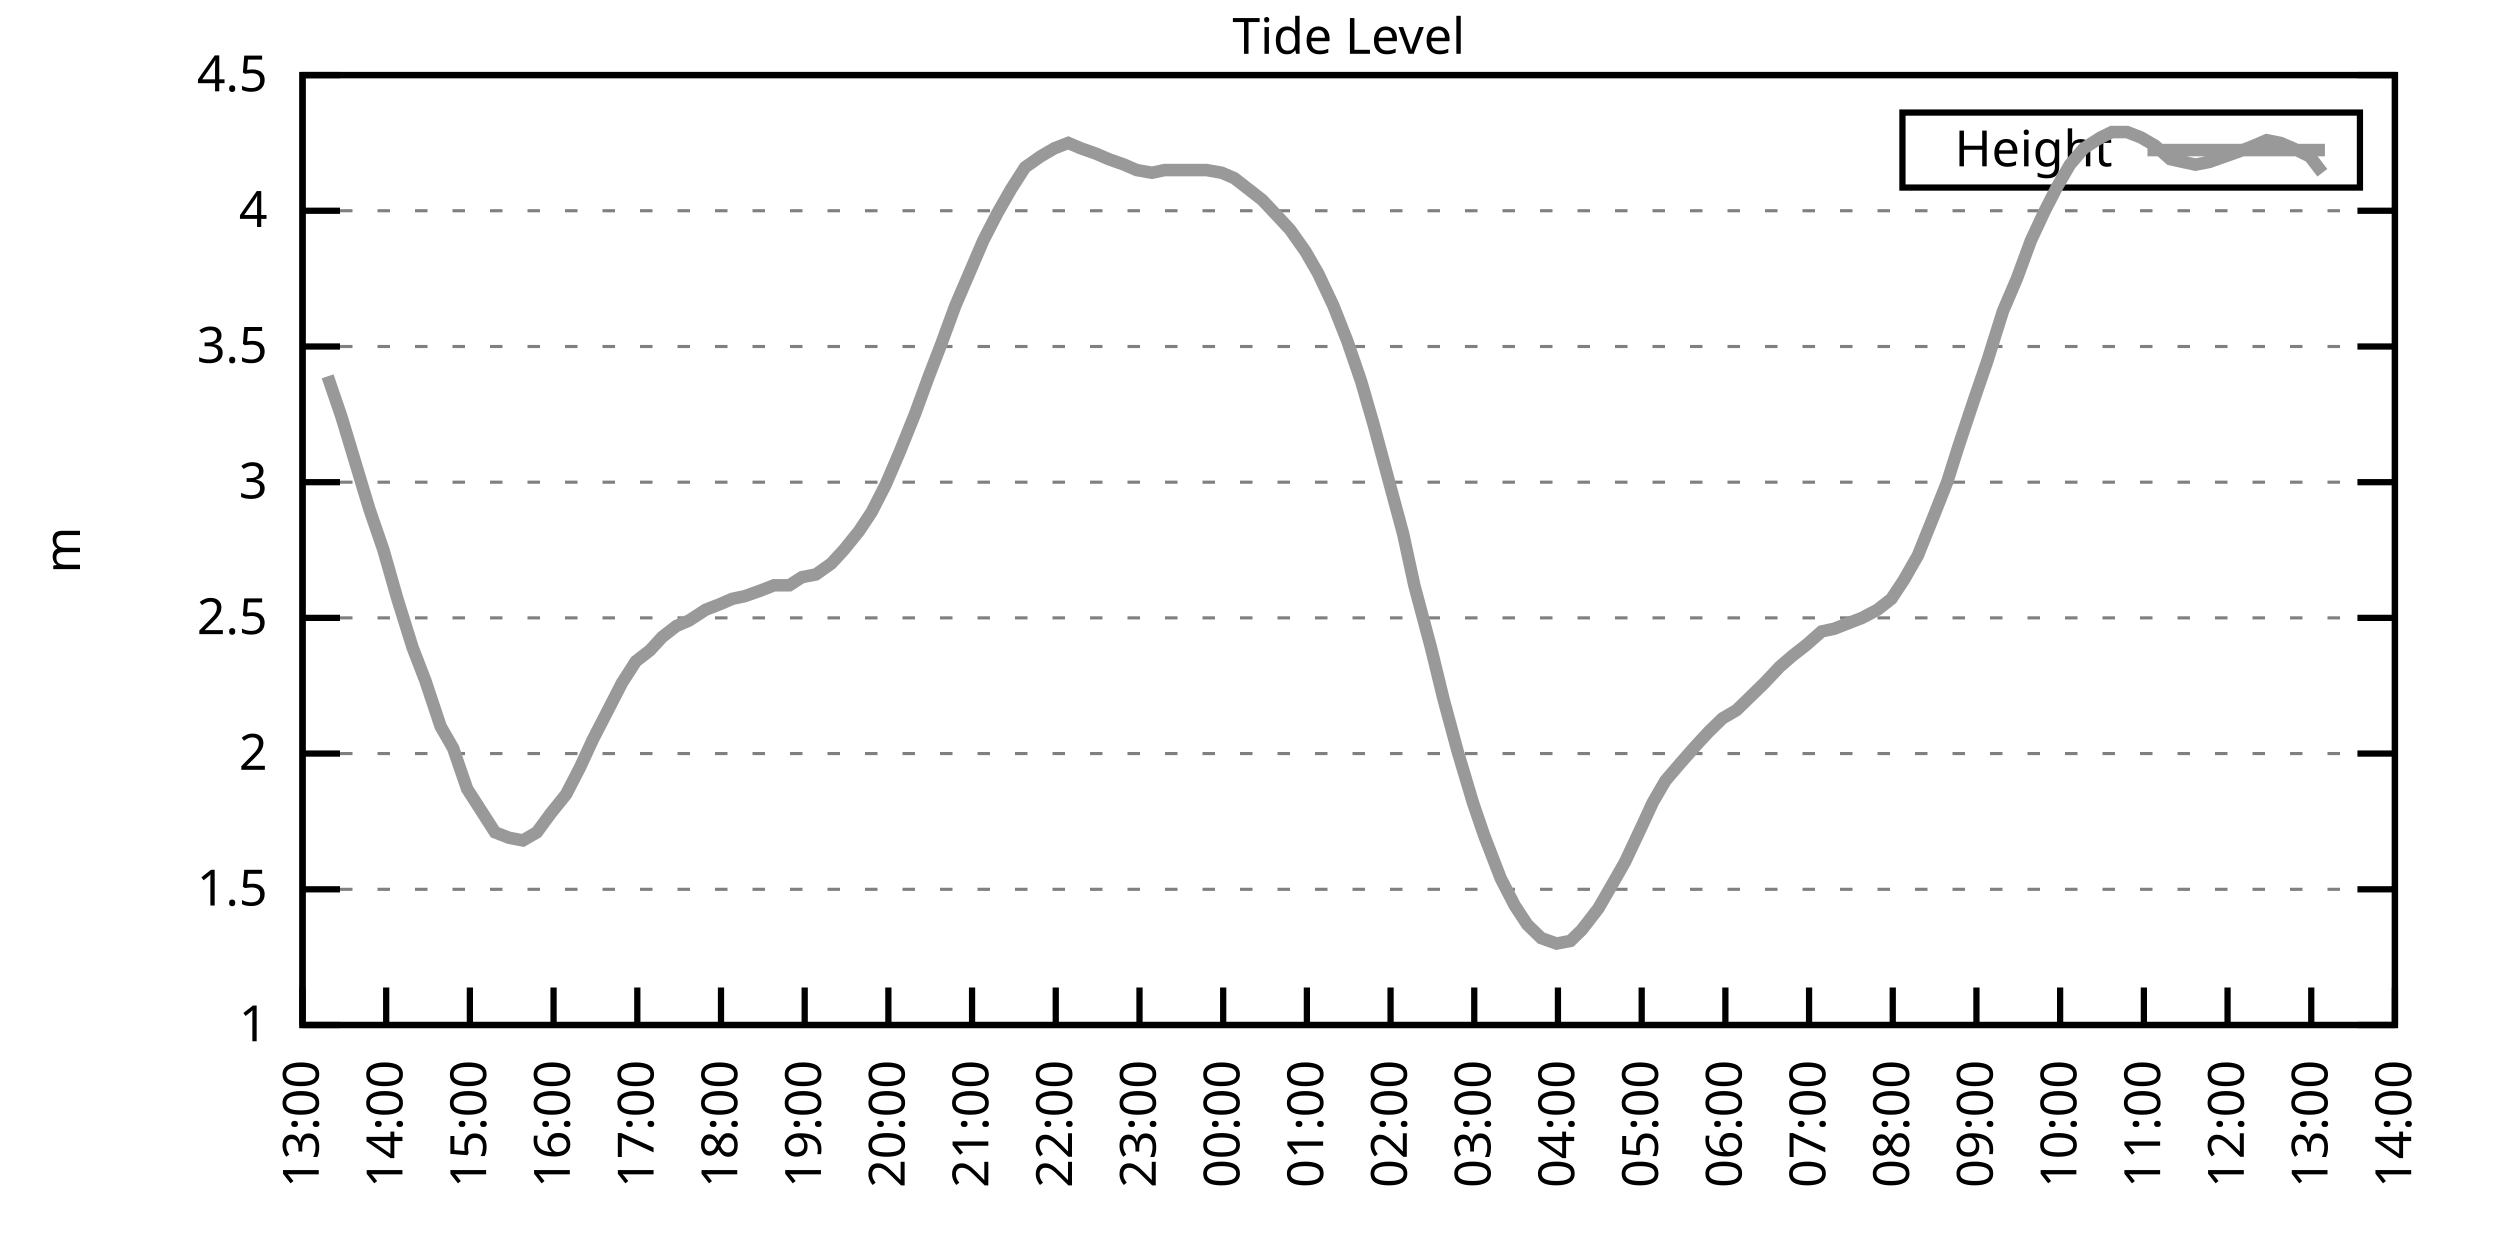
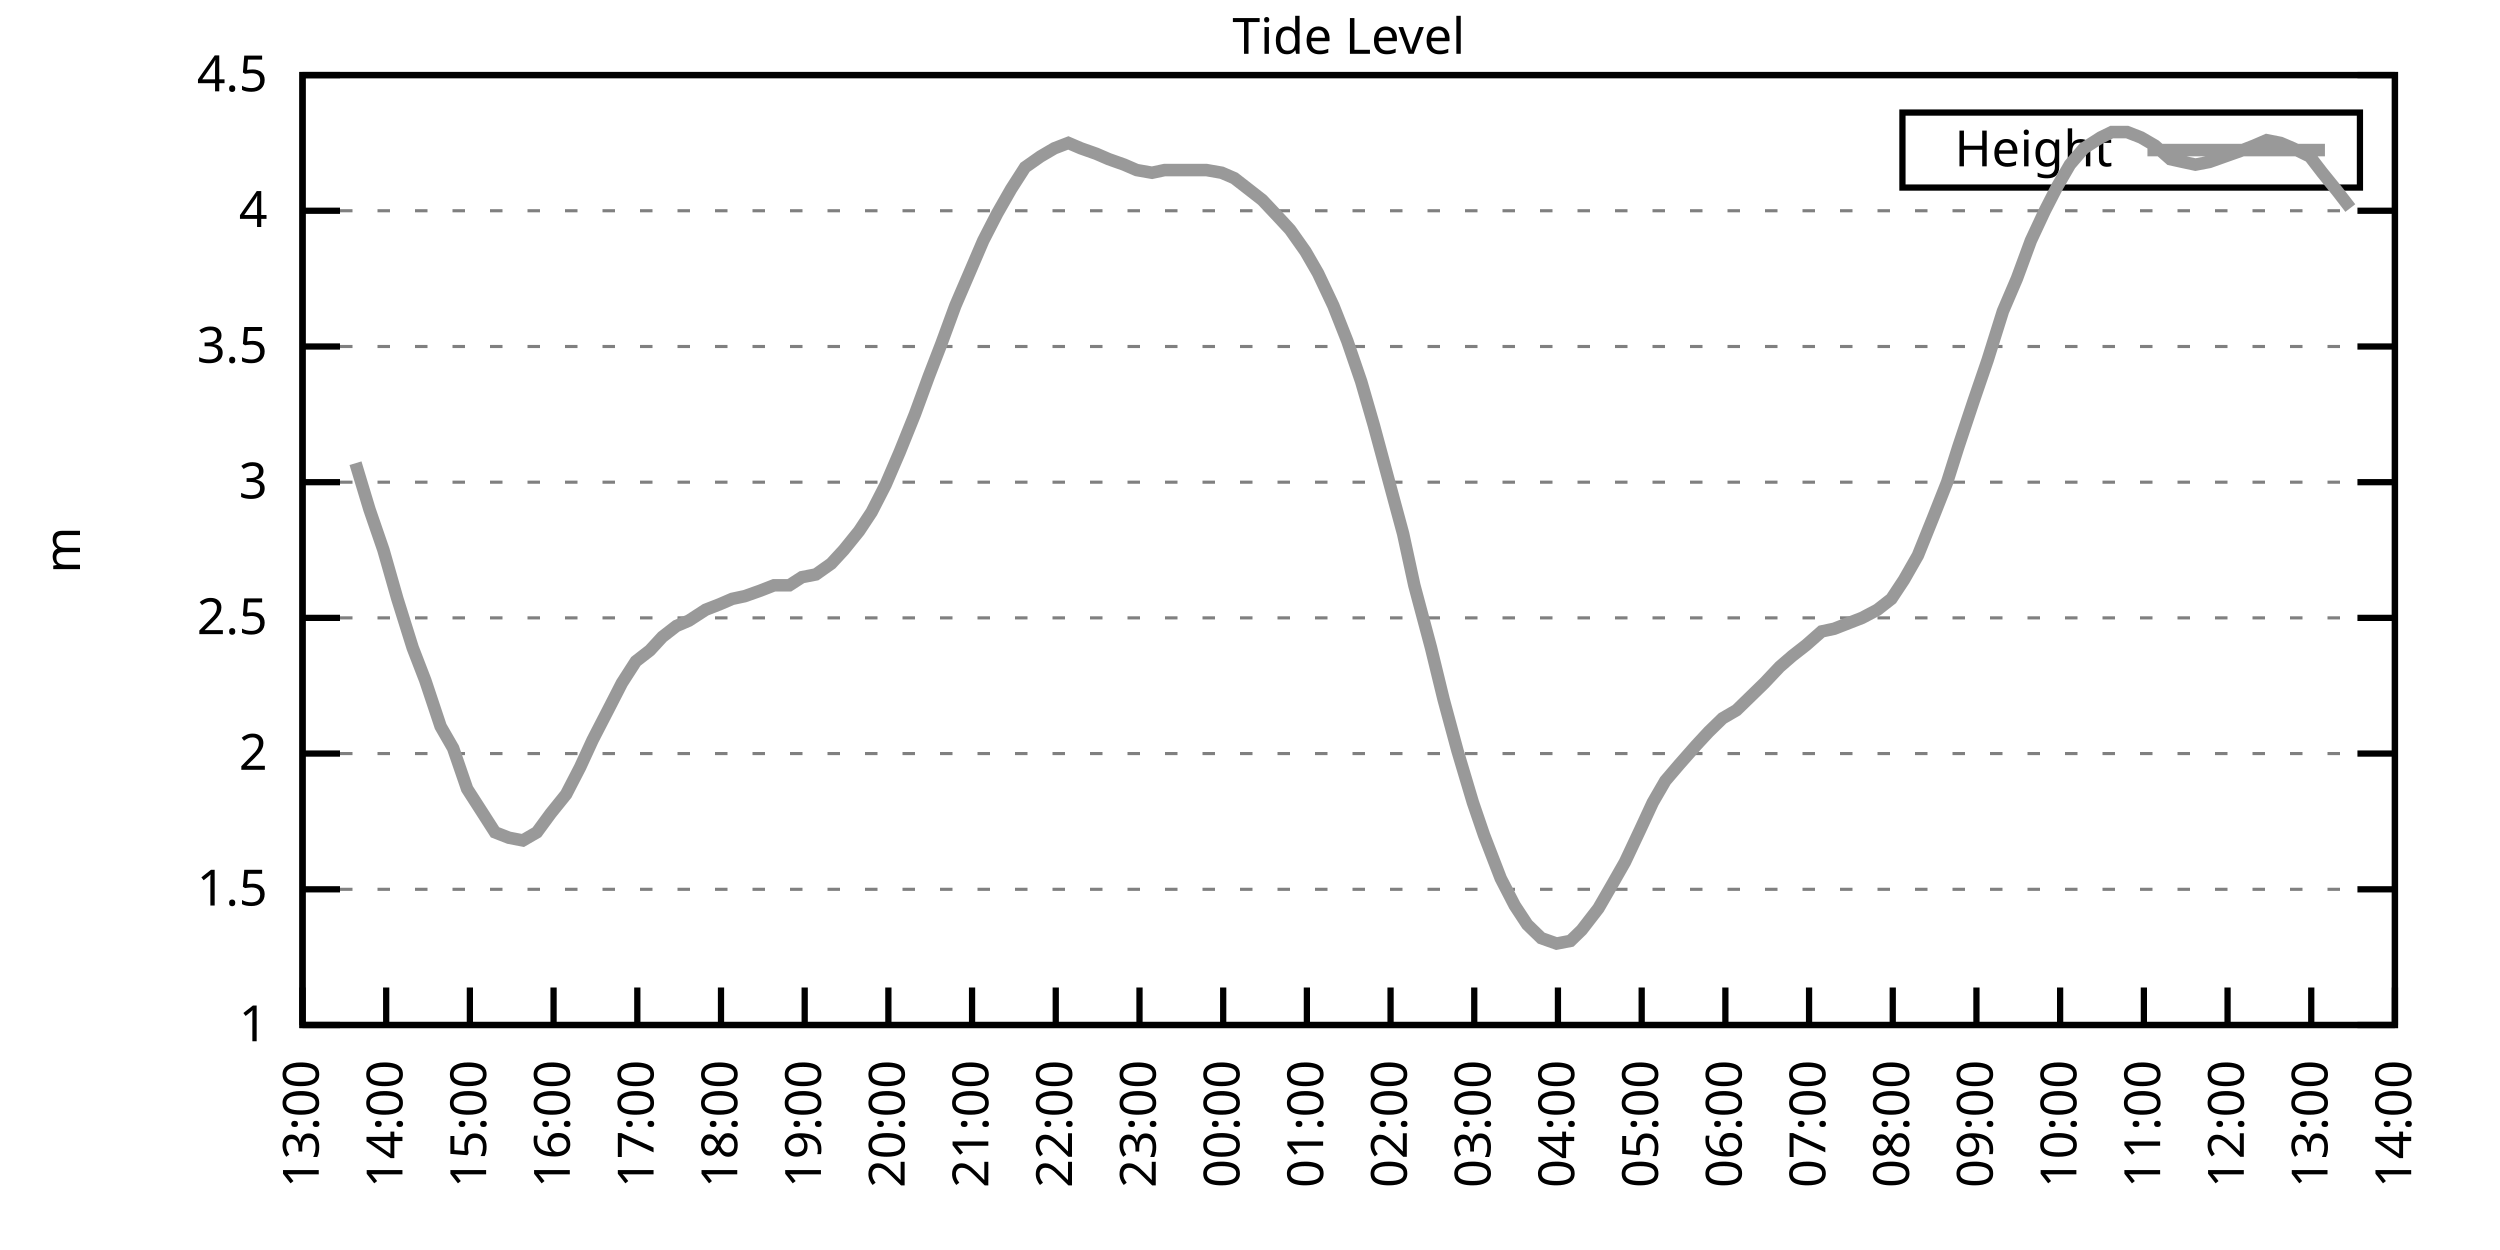
<svg xmlns="http://www.w3.org/2000/svg" xmlns:xlink="http://www.w3.org/1999/xlink" width="400" height="200" viewBox="0 0 400 200">
  <g id="gnuplot_canvas">
    <rect x="0" y="0" width="400" height="200" fill="none" />
    <defs>
      <circle id="gpDot" r="0.5" stroke-width="0.5" stroke="currentColor" />
      <path id="gpPt0" stroke-width="0.333" stroke="currentColor" d="M-1,0 h2 M0,-1 v2" />
      <path id="gpPt1" stroke-width="0.333" stroke="currentColor" d="M-1,-1 L1,1 M1,-1 L-1,1" />
      <path id="gpPt2" stroke-width="0.333" stroke="currentColor" d="M-1,0 L1,0 M0,-1 L0,1 M-1,-1 L1,1 M-1,1 L1,-1" />
      <rect id="gpPt3" stroke-width="0.333" stroke="currentColor" x="-1" y="-1" width="2" height="2" />
      <rect id="gpPt4" stroke-width="0.333" stroke="currentColor" fill="currentColor" x="-1" y="-1" width="2" height="2" />
      <circle id="gpPt5" stroke-width="0.333" stroke="currentColor" cx="0" cy="0" r="1" />
      <use xlink:href="#gpPt5" id="gpPt6" fill="currentColor" stroke="none" />
      <path id="gpPt7" stroke-width="0.333" stroke="currentColor" d="M0,-1.33 L-1.33,0.67 L1.33,0.67 z" />
      <use xlink:href="#gpPt7" id="gpPt8" fill="currentColor" stroke="none" />
      <use xlink:href="#gpPt7" id="gpPt9" stroke="currentColor" transform="rotate(180)" />
      <use xlink:href="#gpPt9" id="gpPt10" fill="currentColor" stroke="none" />
      <use xlink:href="#gpPt3" id="gpPt11" stroke="currentColor" transform="rotate(45)" />
      <use xlink:href="#gpPt11" id="gpPt12" fill="currentColor" stroke="none" />
      <path id="gpPt13" stroke-width="0.333" stroke="currentColor" d="M0,1.330 L1.265,0.411 L0.782,-1.067 L-0.782,-1.076 L-1.265,0.411 z" />
      <use xlink:href="#gpPt13" id="gpPt14" fill="currentColor" stroke="none" />
      <filter id="textbox" filterUnits="objectBoundingBox" x="0" y="0" height="1" width="1">
        <feFlood flood-color="white" flood-opacity="1" result="bgnd" />
        <feComposite in="SourceGraphic" in2="bgnd" operator="atop" />
      </filter>
      <filter id="greybox" filterUnits="objectBoundingBox" x="0" y="0" height="1" width="1">
        <feFlood flood-color="lightgrey" flood-opacity="1" result="grey" />
        <feComposite in="SourceGraphic" in2="grey" operator="atop" />
      </filter>
    </defs>
    <g fill="none" color="white" stroke="currentColor" stroke-width="1.00" stroke-linecap="butt" stroke-linejoin="miter">
</g>
    <g fill="none" color="black" stroke="currentColor" stroke-width="1.00" stroke-linecap="butt" stroke-linejoin="miter">
      <g stroke="none" shape-rendering="crispEdges">
        <polygon fill="rgb(255, 255, 255)" points="48.40,164.00 383.18,164.00 383.18,12.02 48.40,12.02 " />
      </g>
    </g>
    <g fill="none" color="black" stroke="currentColor" stroke-width="1.00" stroke-linecap="butt" stroke-linejoin="miter">
</g>
    <g fill="none" color="black" stroke="black" stroke-width="0.50" stroke-linecap="butt" stroke-linejoin="miter">
</g>
    <g fill="none" color="gray" stroke="currentColor" stroke-width="0.50" stroke-linecap="butt" stroke-linejoin="miter">
      <path stroke="gray" stroke-dasharray="2,4" class="gridline" d="M48.40,164.00 L383.19,164.00  " />
    </g>
    <g fill="none" color="gray" stroke="gray" stroke-width="1.00" stroke-linecap="butt" stroke-linejoin="miter">
</g>
    <g fill="none" color="black" stroke="currentColor" stroke-width="1.00" stroke-linecap="butt" stroke-linejoin="miter">
      <path stroke="black" d="M48.40,164.00 L54.40,164.00 M383.19,164.00 L377.19,164.00  " />
      <g transform="translate(42.80,166.60)" stroke="none" fill="black" font-family="Sans" font-size="8.00" text-anchor="end">
        <text>
          <tspan font-family="Sans"> 1</tspan>
        </text>
      </g>
    </g>
    <g fill="none" color="black" stroke="currentColor" stroke-width="1.00" stroke-linecap="butt" stroke-linejoin="miter">
</g>
    <g fill="none" color="black" stroke="black" stroke-width="0.50" stroke-linecap="butt" stroke-linejoin="miter">
</g>
    <g fill="none" color="gray" stroke="currentColor" stroke-width="0.50" stroke-linecap="butt" stroke-linejoin="miter">
      <path stroke="gray" stroke-dasharray="2,4" class="gridline" d="M48.40,142.29 L383.19,142.29  " />
    </g>
    <g fill="none" color="gray" stroke="gray" stroke-width="1.00" stroke-linecap="butt" stroke-linejoin="miter">
</g>
    <g fill="none" color="black" stroke="currentColor" stroke-width="1.00" stroke-linecap="butt" stroke-linejoin="miter">
      <path stroke="black" d="M48.40,142.29 L54.40,142.29 M383.19,142.29 L377.19,142.29  " />
      <g transform="translate(42.80,144.89)" stroke="none" fill="black" font-family="Sans" font-size="8.00" text-anchor="end">
        <text>
          <tspan font-family="Sans"> 1.5</tspan>
        </text>
      </g>
    </g>
    <g fill="none" color="black" stroke="currentColor" stroke-width="1.00" stroke-linecap="butt" stroke-linejoin="miter">
</g>
    <g fill="none" color="black" stroke="black" stroke-width="0.50" stroke-linecap="butt" stroke-linejoin="miter">
</g>
    <g fill="none" color="gray" stroke="currentColor" stroke-width="0.50" stroke-linecap="butt" stroke-linejoin="miter">
      <path stroke="gray" stroke-dasharray="2,4" class="gridline" d="M48.40,120.57 L383.19,120.57  " />
    </g>
    <g fill="none" color="gray" stroke="gray" stroke-width="1.00" stroke-linecap="butt" stroke-linejoin="miter">
</g>
    <g fill="none" color="black" stroke="currentColor" stroke-width="1.00" stroke-linecap="butt" stroke-linejoin="miter">
      <path stroke="black" d="M48.40,120.57 L54.40,120.57 M383.19,120.57 L377.19,120.57  " />
      <g transform="translate(42.80,123.17)" stroke="none" fill="black" font-family="Sans" font-size="8.00" text-anchor="end">
        <text>
          <tspan font-family="Sans"> 2</tspan>
        </text>
      </g>
    </g>
    <g fill="none" color="black" stroke="currentColor" stroke-width="1.00" stroke-linecap="butt" stroke-linejoin="miter">
</g>
    <g fill="none" color="black" stroke="black" stroke-width="0.50" stroke-linecap="butt" stroke-linejoin="miter">
</g>
    <g fill="none" color="gray" stroke="currentColor" stroke-width="0.50" stroke-linecap="butt" stroke-linejoin="miter">
      <path stroke="gray" stroke-dasharray="2,4" class="gridline" d="M48.40,98.86 L383.19,98.86  " />
    </g>
    <g fill="none" color="gray" stroke="gray" stroke-width="1.00" stroke-linecap="butt" stroke-linejoin="miter">
</g>
    <g fill="none" color="black" stroke="currentColor" stroke-width="1.00" stroke-linecap="butt" stroke-linejoin="miter">
      <path stroke="black" d="M48.40,98.86 L54.40,98.86 M383.19,98.86 L377.19,98.86  " />
      <g transform="translate(42.80,101.46)" stroke="none" fill="black" font-family="Sans" font-size="8.00" text-anchor="end">
        <text>
          <tspan font-family="Sans"> 2.5</tspan>
        </text>
      </g>
    </g>
    <g fill="none" color="black" stroke="currentColor" stroke-width="1.00" stroke-linecap="butt" stroke-linejoin="miter">
</g>
    <g fill="none" color="black" stroke="black" stroke-width="0.50" stroke-linecap="butt" stroke-linejoin="miter">
</g>
    <g fill="none" color="gray" stroke="currentColor" stroke-width="0.50" stroke-linecap="butt" stroke-linejoin="miter">
      <path stroke="gray" stroke-dasharray="2,4" class="gridline" d="M48.40,77.15 L383.19,77.15  " />
    </g>
    <g fill="none" color="gray" stroke="gray" stroke-width="1.00" stroke-linecap="butt" stroke-linejoin="miter">
</g>
    <g fill="none" color="black" stroke="currentColor" stroke-width="1.00" stroke-linecap="butt" stroke-linejoin="miter">
      <path stroke="black" d="M48.40,77.15 L54.40,77.15 M383.19,77.15 L377.19,77.15  " />
      <g transform="translate(42.80,79.75)" stroke="none" fill="black" font-family="Sans" font-size="8.00" text-anchor="end">
        <text>
          <tspan font-family="Sans"> 3</tspan>
        </text>
      </g>
    </g>
    <g fill="none" color="black" stroke="currentColor" stroke-width="1.00" stroke-linecap="butt" stroke-linejoin="miter">
</g>
    <g fill="none" color="black" stroke="black" stroke-width="0.50" stroke-linecap="butt" stroke-linejoin="miter">
</g>
    <g fill="none" color="gray" stroke="currentColor" stroke-width="0.50" stroke-linecap="butt" stroke-linejoin="miter">
      <path stroke="gray" stroke-dasharray="2,4" class="gridline" d="M48.40,55.44 L383.19,55.44  " />
    </g>
    <g fill="none" color="gray" stroke="gray" stroke-width="1.00" stroke-linecap="butt" stroke-linejoin="miter">
</g>
    <g fill="none" color="black" stroke="currentColor" stroke-width="1.00" stroke-linecap="butt" stroke-linejoin="miter">
      <path stroke="black" d="M48.40,55.44 L54.40,55.44 M383.19,55.44 L377.19,55.44  " />
      <g transform="translate(42.80,58.04)" stroke="none" fill="black" font-family="Sans" font-size="8.00" text-anchor="end">
        <text>
          <tspan font-family="Sans"> 3.5</tspan>
        </text>
      </g>
    </g>
    <g fill="none" color="black" stroke="currentColor" stroke-width="1.00" stroke-linecap="butt" stroke-linejoin="miter">
</g>
    <g fill="none" color="black" stroke="black" stroke-width="0.50" stroke-linecap="butt" stroke-linejoin="miter">
</g>
    <g fill="none" color="gray" stroke="currentColor" stroke-width="0.50" stroke-linecap="butt" stroke-linejoin="miter">
      <path stroke="gray" stroke-dasharray="2,4" class="gridline" d="M48.40,33.72 L383.19,33.72  " />
    </g>
    <g fill="none" color="gray" stroke="gray" stroke-width="1.00" stroke-linecap="butt" stroke-linejoin="miter">
</g>
    <g fill="none" color="black" stroke="currentColor" stroke-width="1.00" stroke-linecap="butt" stroke-linejoin="miter">
      <path stroke="black" d="M48.40,33.72 L54.40,33.72 M383.19,33.72 L377.19,33.72  " />
      <g transform="translate(42.80,36.32)" stroke="none" fill="black" font-family="Sans" font-size="8.00" text-anchor="end">
        <text>
          <tspan font-family="Sans"> 4</tspan>
        </text>
      </g>
    </g>
    <g fill="none" color="black" stroke="currentColor" stroke-width="1.00" stroke-linecap="butt" stroke-linejoin="miter">
</g>
    <g fill="none" color="black" stroke="black" stroke-width="0.50" stroke-linecap="butt" stroke-linejoin="miter">
</g>
    <g fill="none" color="gray" stroke="currentColor" stroke-width="0.50" stroke-linecap="butt" stroke-linejoin="miter">
      <path stroke="gray" stroke-dasharray="2,4" class="gridline" d="M48.40,12.01 L383.19,12.01  " />
    </g>
    <g fill="none" color="gray" stroke="gray" stroke-width="1.00" stroke-linecap="butt" stroke-linejoin="miter">
</g>
    <g fill="none" color="black" stroke="currentColor" stroke-width="1.00" stroke-linecap="butt" stroke-linejoin="miter">
      <path stroke="black" d="M48.40,12.01 L54.40,12.01 M383.19,12.01 L377.19,12.01  " />
      <g transform="translate(42.80,14.61)" stroke="none" fill="black" font-family="Sans" font-size="8.00" text-anchor="end">
        <text>
          <tspan font-family="Sans"> 4.5</tspan>
        </text>
      </g>
    </g>
    <g fill="none" color="black" stroke="currentColor" stroke-width="1.00" stroke-linecap="butt" stroke-linejoin="miter">
      <path stroke="black" d="M48.40,164.00 L48.40,158.00  " />
      <g transform="translate(51.00,169.60) rotate(270.00)" stroke="none" fill="black" font-family="Sans" font-size="8.00" text-anchor="end">
        <text>
          <tspan font-family="Sans">13:00</tspan>
        </text>
      </g>
    </g>
    <g fill="none" color="black" stroke="currentColor" stroke-width="1.00" stroke-linecap="butt" stroke-linejoin="miter">
      <path stroke="black" d="M61.79,164.00 L61.79,158.00  " />
      <g transform="translate(64.39,169.60) rotate(270.00)" stroke="none" fill="black" font-family="Sans" font-size="8.00" text-anchor="end">
        <text>
          <tspan font-family="Sans">14:00</tspan>
        </text>
      </g>
    </g>
    <g fill="none" color="black" stroke="currentColor" stroke-width="1.00" stroke-linecap="butt" stroke-linejoin="miter">
      <path stroke="black" d="M75.18,164.00 L75.18,158.00  " />
      <g transform="translate(77.78,169.60) rotate(270.00)" stroke="none" fill="black" font-family="Sans" font-size="8.00" text-anchor="end">
        <text>
          <tspan font-family="Sans">15:00</tspan>
        </text>
      </g>
    </g>
    <g fill="none" color="black" stroke="currentColor" stroke-width="1.00" stroke-linecap="butt" stroke-linejoin="miter">
      <path stroke="black" d="M88.57,164.00 L88.57,158.00  " />
      <g transform="translate(91.17,169.60) rotate(270.00)" stroke="none" fill="black" font-family="Sans" font-size="8.00" text-anchor="end">
        <text>
          <tspan font-family="Sans">16:00</tspan>
        </text>
      </g>
    </g>
    <g fill="none" color="black" stroke="currentColor" stroke-width="1.00" stroke-linecap="butt" stroke-linejoin="miter">
      <path stroke="black" d="M101.97,164.00 L101.97,158.00  " />
      <g transform="translate(104.57,169.60) rotate(270.00)" stroke="none" fill="black" font-family="Sans" font-size="8.00" text-anchor="end">
        <text>
          <tspan font-family="Sans">17:00</tspan>
        </text>
      </g>
    </g>
    <g fill="none" color="black" stroke="currentColor" stroke-width="1.00" stroke-linecap="butt" stroke-linejoin="miter">
      <path stroke="black" d="M115.36,164.00 L115.36,158.00  " />
      <g transform="translate(117.96,169.60) rotate(270.00)" stroke="none" fill="black" font-family="Sans" font-size="8.00" text-anchor="end">
        <text>
          <tspan font-family="Sans">18:00</tspan>
        </text>
      </g>
    </g>
    <g fill="none" color="black" stroke="currentColor" stroke-width="1.00" stroke-linecap="butt" stroke-linejoin="miter">
      <path stroke="black" d="M128.75,164.00 L128.75,158.00  " />
      <g transform="translate(131.35,169.60) rotate(270.00)" stroke="none" fill="black" font-family="Sans" font-size="8.00" text-anchor="end">
        <text>
          <tspan font-family="Sans">19:00</tspan>
        </text>
      </g>
    </g>
    <g fill="none" color="black" stroke="currentColor" stroke-width="1.00" stroke-linecap="butt" stroke-linejoin="miter">
      <path stroke="black" d="M142.14,164.00 L142.14,158.00  " />
      <g transform="translate(144.74,169.60) rotate(270.00)" stroke="none" fill="black" font-family="Sans" font-size="8.00" text-anchor="end">
        <text>
          <tspan font-family="Sans">20:00</tspan>
        </text>
      </g>
    </g>
    <g fill="none" color="black" stroke="currentColor" stroke-width="1.00" stroke-linecap="butt" stroke-linejoin="miter">
      <path stroke="black" d="M155.53,164.00 L155.53,158.00  " />
      <g transform="translate(158.13,169.60) rotate(270.00)" stroke="none" fill="black" font-family="Sans" font-size="8.00" text-anchor="end">
        <text>
          <tspan font-family="Sans">21:00</tspan>
        </text>
      </g>
    </g>
    <g fill="none" color="black" stroke="currentColor" stroke-width="1.00" stroke-linecap="butt" stroke-linejoin="miter">
      <path stroke="black" d="M168.92,164.00 L168.92,158.00  " />
      <g transform="translate(171.52,169.60) rotate(270.00)" stroke="none" fill="black" font-family="Sans" font-size="8.00" text-anchor="end">
        <text>
          <tspan font-family="Sans">22:00</tspan>
        </text>
      </g>
    </g>
    <g fill="none" color="black" stroke="currentColor" stroke-width="1.00" stroke-linecap="butt" stroke-linejoin="miter">
      <path stroke="black" d="M182.32,164.00 L182.32,158.00  " />
      <g transform="translate(184.92,169.60) rotate(270.00)" stroke="none" fill="black" font-family="Sans" font-size="8.00" text-anchor="end">
        <text>
          <tspan font-family="Sans">23:00</tspan>
        </text>
      </g>
    </g>
    <g fill="none" color="black" stroke="currentColor" stroke-width="1.00" stroke-linecap="butt" stroke-linejoin="miter">
      <path stroke="black" d="M195.71,164.00 L195.71,158.00  " />
      <g transform="translate(198.31,169.60) rotate(270.00)" stroke="none" fill="black" font-family="Sans" font-size="8.00" text-anchor="end">
        <text>
          <tspan font-family="Sans">00:00</tspan>
        </text>
      </g>
    </g>
    <g fill="none" color="black" stroke="currentColor" stroke-width="1.00" stroke-linecap="butt" stroke-linejoin="miter">
      <path stroke="black" d="M209.10,164.00 L209.10,158.00  " />
      <g transform="translate(211.70,169.60) rotate(270.00)" stroke="none" fill="black" font-family="Sans" font-size="8.00" text-anchor="end">
        <text>
          <tspan font-family="Sans">01:00</tspan>
        </text>
      </g>
    </g>
    <g fill="none" color="black" stroke="currentColor" stroke-width="1.00" stroke-linecap="butt" stroke-linejoin="miter">
      <path stroke="black" d="M222.49,164.00 L222.49,158.00  " />
      <g transform="translate(225.09,169.60) rotate(270.00)" stroke="none" fill="black" font-family="Sans" font-size="8.00" text-anchor="end">
        <text>
          <tspan font-family="Sans">02:00</tspan>
        </text>
      </g>
    </g>
    <g fill="none" color="black" stroke="currentColor" stroke-width="1.00" stroke-linecap="butt" stroke-linejoin="miter">
      <path stroke="black" d="M235.88,164.00 L235.88,158.00  " />
      <g transform="translate(238.48,169.60) rotate(270.00)" stroke="none" fill="black" font-family="Sans" font-size="8.00" text-anchor="end">
        <text>
          <tspan font-family="Sans">03:00</tspan>
        </text>
      </g>
    </g>
    <g fill="none" color="black" stroke="currentColor" stroke-width="1.00" stroke-linecap="butt" stroke-linejoin="miter">
      <path stroke="black" d="M249.27,164.00 L249.27,158.00  " />
      <g transform="translate(251.87,169.60) rotate(270.00)" stroke="none" fill="black" font-family="Sans" font-size="8.00" text-anchor="end">
        <text>
          <tspan font-family="Sans">04:00</tspan>
        </text>
      </g>
    </g>
    <g fill="none" color="black" stroke="currentColor" stroke-width="1.00" stroke-linecap="butt" stroke-linejoin="miter">
      <path stroke="black" d="M262.67,164.00 L262.67,158.00  " />
      <g transform="translate(265.27,169.60) rotate(270.00)" stroke="none" fill="black" font-family="Sans" font-size="8.00" text-anchor="end">
        <text>
          <tspan font-family="Sans">05:00</tspan>
        </text>
      </g>
    </g>
    <g fill="none" color="black" stroke="currentColor" stroke-width="1.00" stroke-linecap="butt" stroke-linejoin="miter">
      <path stroke="black" d="M276.06,164.00 L276.06,158.00  " />
      <g transform="translate(278.66,169.60) rotate(270.00)" stroke="none" fill="black" font-family="Sans" font-size="8.00" text-anchor="end">
        <text>
          <tspan font-family="Sans">06:00</tspan>
        </text>
      </g>
    </g>
    <g fill="none" color="black" stroke="currentColor" stroke-width="1.00" stroke-linecap="butt" stroke-linejoin="miter">
      <path stroke="black" d="M289.45,164.00 L289.45,158.00  " />
      <g transform="translate(292.05,169.60) rotate(270.00)" stroke="none" fill="black" font-family="Sans" font-size="8.00" text-anchor="end">
        <text>
          <tspan font-family="Sans">07:00</tspan>
        </text>
      </g>
    </g>
    <g fill="none" color="black" stroke="currentColor" stroke-width="1.00" stroke-linecap="butt" stroke-linejoin="miter">
      <path stroke="black" d="M302.84,164.00 L302.84,158.00  " />
      <g transform="translate(305.44,169.60) rotate(270.00)" stroke="none" fill="black" font-family="Sans" font-size="8.00" text-anchor="end">
        <text>
          <tspan font-family="Sans">08:00</tspan>
        </text>
      </g>
    </g>
    <g fill="none" color="black" stroke="currentColor" stroke-width="1.00" stroke-linecap="butt" stroke-linejoin="miter">
      <path stroke="black" d="M316.23,164.00 L316.23,158.00  " />
      <g transform="translate(318.83,169.60) rotate(270.00)" stroke="none" fill="black" font-family="Sans" font-size="8.00" text-anchor="end">
        <text>
          <tspan font-family="Sans">09:00</tspan>
        </text>
      </g>
    </g>
    <g fill="none" color="black" stroke="currentColor" stroke-width="1.00" stroke-linecap="butt" stroke-linejoin="miter">
      <path stroke="black" d="M329.62,164.00 L329.62,158.00  " />
      <g transform="translate(332.22,169.60) rotate(270.00)" stroke="none" fill="black" font-family="Sans" font-size="8.00" text-anchor="end">
        <text>
          <tspan font-family="Sans">10:00</tspan>
        </text>
      </g>
    </g>
    <g fill="none" color="black" stroke="currentColor" stroke-width="1.00" stroke-linecap="butt" stroke-linejoin="miter">
      <path stroke="black" d="M343.02,164.00 L343.02,158.00  " />
      <g transform="translate(345.62,169.60) rotate(270.00)" stroke="none" fill="black" font-family="Sans" font-size="8.00" text-anchor="end">
        <text>
          <tspan font-family="Sans">11:00</tspan>
        </text>
      </g>
    </g>
    <g fill="none" color="black" stroke="currentColor" stroke-width="1.00" stroke-linecap="butt" stroke-linejoin="miter">
      <path stroke="black" d="M356.41,164.00 L356.41,158.00  " />
      <g transform="translate(359.01,169.60) rotate(270.00)" stroke="none" fill="black" font-family="Sans" font-size="8.00" text-anchor="end">
        <text>
          <tspan font-family="Sans">12:00</tspan>
        </text>
      </g>
    </g>
    <g fill="none" color="black" stroke="currentColor" stroke-width="1.00" stroke-linecap="butt" stroke-linejoin="miter">
      <path stroke="black" d="M369.80,164.00 L369.80,158.00  " />
      <g transform="translate(372.40,169.60) rotate(270.00)" stroke="none" fill="black" font-family="Sans" font-size="8.00" text-anchor="end">
        <text>
          <tspan font-family="Sans">13:00</tspan>
        </text>
      </g>
    </g>
    <g fill="none" color="black" stroke="currentColor" stroke-width="1.00" stroke-linecap="butt" stroke-linejoin="miter">
      <path stroke="black" d="M383.19,164.00 L383.19,158.00  " />
      <g transform="translate(385.79,169.60) rotate(270.00)" stroke="none" fill="black" font-family="Sans" font-size="8.00" text-anchor="end">
        <text>
          <tspan font-family="Sans">14:00</tspan>
        </text>
      </g>
    </g>
    <g fill="none" color="black" stroke="currentColor" stroke-width="1.00" stroke-linecap="butt" stroke-linejoin="miter">
</g>
    <g fill="none" color="black" stroke="currentColor" stroke-width="1.00" stroke-linecap="butt" stroke-linejoin="miter">
      <path stroke="black" d="M48.40,12.01 L48.40,164.00 L383.19,164.00 L383.19,12.01 L48.40,12.01 Z  " />
    </g>
    <g fill="none" color="black" stroke="currentColor" stroke-width="1.00" stroke-linecap="butt" stroke-linejoin="miter">
</g>
    <g fill="none" color="black" stroke="currentColor" stroke-width="1.00" stroke-linecap="butt" stroke-linejoin="miter">
      <path stroke="black" d="M304.39,30.01 L304.39,18.01 L377.59,18.01 L377.59,30.01 L304.39,30.01 Z  " />
    </g>
    <g id="Tide_level_plot_1">
      <g fill="none" color="white" stroke="black" stroke-width="2.00" stroke-linecap="butt" stroke-linejoin="miter">
</g>
      <g fill="none" color="black" stroke="currentColor" stroke-width="2.00" stroke-linecap="butt" stroke-linejoin="miter">
        <g transform="translate(337.99,26.61)" stroke="none" fill="black" font-family="Sans" font-size="8.00" text-anchor="end">
          <text>
            <tspan font-family="Sans">Height</tspan>
          </text>
        </g>
      </g>
      <g fill="none" color="black" stroke="currentColor" stroke-width="2.00" stroke-linecap="butt" stroke-linejoin="miter">
-         <path stroke="rgb(153, 153, 153)" d="M343.59,24.01 L371.99,24.01 M52.42,60.21 L54.65,66.73 L56.88,74.11 L59.11,81.49 L61.35,88.00 L63.58,95.82   L66.03,103.64 L68.04,108.85 L70.50,116.23 L72.50,119.71 L74.74,126.22 L76.97,129.69 L79.20,133.17 L81.43,134.04   L83.66,134.47 L85.90,133.17 L88.13,130.13 L90.58,127.09 L92.82,122.75 L94.82,118.40 L97.28,113.63 L99.51,109.28   L101.74,105.81 L103.98,104.07 L105.98,101.90 L108.22,100.16 L110.22,99.30 L112.90,97.56 L115.13,96.69 L117.14,95.82   L119.15,95.39 L121.61,94.52 L123.84,93.65 L126.29,93.65 L128.30,92.35 L130.54,91.91 L132.99,90.18 L135.00,88.00   L137.45,84.97 L139.46,81.93 L141.69,77.58 L143.93,72.37 L146.38,66.29 L148.61,60.21 L150.62,55.00 L152.85,48.92   L155.09,43.71 L157.32,38.50 L159.55,34.16 L161.78,30.25 L164.01,26.77 L166.47,25.04 L168.70,23.73 L170.93,22.87   L172.94,23.73 L175.40,24.60 L177.41,25.47 L179.86,26.34 L181.87,27.21 L184.32,27.64 L186.33,27.21 L188.79,27.21   L191.02,27.21 L193.03,27.21 L195.48,27.64 L197.49,28.51 L199.73,30.25 L201.96,31.99 L204.41,34.59 L206.42,36.76   L208.88,40.24 L210.88,43.71 L213.34,48.92 L215.57,54.57 L217.80,61.08 L219.81,68.03 L222.27,77.15 L224.50,85.40   L226.29,93.65 L228.96,103.64 L230.97,111.89 L233.20,120.14 L235.66,128.39 L237.44,133.60 L240.12,140.55 L242.36,144.89   L244.36,147.93 L246.60,150.10 L249.05,150.97 L251.28,150.54 L253.07,148.80 L255.75,145.33 L257.76,141.85 L259.99,137.94   L262.44,132.73 L264.45,128.39 L266.46,124.92 L268.69,122.31 L271.37,119.27 L273.38,117.10 L275.61,114.93 L277.84,113.63   L282.31,109.28 L284.76,106.68 L286.77,104.94 L289.00,103.20 L291.46,101.03 L293.47,100.60 L295.70,99.73 L297.93,98.86   L300.39,97.56 L302.62,95.82 L304.63,92.78 L306.86,88.87 L309.31,82.79 L311.54,77.15 L313.33,71.50 L315.79,64.12   L318.02,57.61 L320.47,49.79 L322.70,44.58 L324.94,38.50 L327.17,33.72 L329.18,29.81 L331.19,26.34 L333.42,23.73   L336.10,22.00 L337.88,21.13 L340.34,21.13 L342.57,22.00 L344.80,23.30 L347.26,25.47 L349.26,25.91 L351.27,26.34   L353.51,25.91 L355.96,25.04 L358.42,24.17 L360.65,23.30 L362.66,22.43 L364.89,22.87 L366.90,23.73 L369.58,25.04   L371.58,27.64  " />
+         <path stroke="rgb(153, 153, 153)" d="M343.59,24.01 L371.99,24.01 M56.88,74.11 L59.11,81.49 L61.35,88.00 L63.58,95.82 L66.03,103.64 L68.04,108.85   L70.50,116.23 L72.50,119.71 L74.74,126.22 L76.97,129.69 L79.20,133.17 L81.43,134.04 L83.66,134.47 L85.90,133.17   L88.13,130.13 L90.58,127.09 L92.82,122.75 L94.82,118.40 L97.28,113.63 L99.51,109.28 L101.74,105.81 L103.98,104.07   L105.98,101.90 L108.22,100.16 L110.22,99.30 L112.90,97.56 L115.13,96.69 L117.14,95.82 L119.15,95.39 L121.61,94.52   L123.84,93.65 L126.29,93.65 L128.30,92.35 L130.54,91.91 L132.99,90.18 L135.00,88.00 L137.45,84.97 L139.46,81.93   L141.69,77.58 L143.93,72.37 L146.38,66.29 L148.61,60.21 L150.62,55.00 L152.85,48.92 L155.09,43.71 L157.32,38.50   L159.55,34.16 L161.78,30.25 L164.01,26.77 L166.47,25.04 L168.70,23.73 L170.93,22.87 L172.94,23.73 L175.40,24.60   L177.41,25.47 L179.86,26.34 L181.87,27.21 L184.32,27.64 L186.33,27.21 L188.79,27.21 L191.02,27.21 L193.03,27.21   L195.48,27.64 L197.49,28.51 L199.73,30.25 L201.96,31.99 L204.41,34.59 L206.42,36.76 L208.88,40.24 L210.88,43.71   L213.34,48.92 L215.57,54.57 L217.80,61.08 L219.81,68.03 L222.27,77.15 L224.50,85.40 L226.29,93.65 L228.96,103.64   L230.97,111.89 L233.20,120.14 L235.66,128.39 L237.44,133.60 L240.12,140.55 L242.36,144.89 L244.36,147.93 L246.60,150.10   L249.05,150.97 L251.28,150.54 L253.07,148.80 L255.75,145.33 L257.76,141.85 L259.99,137.94 L262.44,132.73 L264.45,128.39   L266.46,124.92 L268.69,122.31 L271.37,119.27 L273.38,117.10 L275.61,114.93 L277.84,113.63 L282.31,109.28 L284.76,106.68   L286.77,104.94 L289.00,103.20 L291.46,101.03 L293.47,100.60 L295.70,99.73 L297.93,98.86 L300.39,97.56 L302.62,95.82   L304.63,92.78 L306.86,88.87 L309.31,82.79 L311.54,77.15 L313.33,71.50 L315.79,64.12 L318.02,57.61 L320.47,49.79   L322.70,44.58 L324.94,38.50 L327.17,33.72 L329.18,29.81 L331.19,26.34 L333.42,23.73 L336.10,22.00 L337.88,21.13   L340.34,21.13 L342.57,22.00 L344.80,23.30 L347.26,25.47 L349.26,25.91 L351.27,26.34 L353.51,25.91 L355.96,25.04   L358.42,24.17 L360.65,23.30 L362.66,22.43 L364.89,22.87 L366.90,23.73 L369.58,25.04 L371.58,27.64 L374.04,30.68   L376.05,33.29  " />
      </g>
    </g>
    <g fill="none" color="black" stroke="currentColor" stroke-width="2.00" stroke-linecap="butt" stroke-linejoin="miter">
</g>
    <g fill="none" color="black" stroke="black" stroke-width="1.00" stroke-linecap="butt" stroke-linejoin="miter">
</g>
    <g fill="none" color="black" stroke="currentColor" stroke-width="1.00" stroke-linecap="butt" stroke-linejoin="miter">
      <path stroke="black" d="M48.40,12.01 L48.40,164.00 L383.19,164.00 L383.19,12.01 L48.40,12.01 Z  " />
      <g transform="translate(12.80,88.01) rotate(270.00)" stroke="none" fill="black" font-family="Sans" font-size="8.00" text-anchor="middle">
        <text>
          <tspan font-family="Sans">m</tspan>
        </text>
      </g>
    </g>
    <g fill="none" color="black" stroke="currentColor" stroke-width="1.00" stroke-linecap="butt" stroke-linejoin="miter">
</g>
    <g fill="none" color="black" stroke="currentColor" stroke-width="1.00" stroke-linecap="butt" stroke-linejoin="miter">
      <g transform="translate(215.79,8.61)" stroke="none" fill="black" font-family="Sans" font-size="8.00" text-anchor="middle">
        <text>
          <tspan font-family="Sans">Tide Level</tspan>
        </text>
      </g>
    </g>
    <g fill="none" color="black" stroke="currentColor" stroke-width="1.00" stroke-linecap="butt" stroke-linejoin="miter">
</g>
  </g>
</svg>
